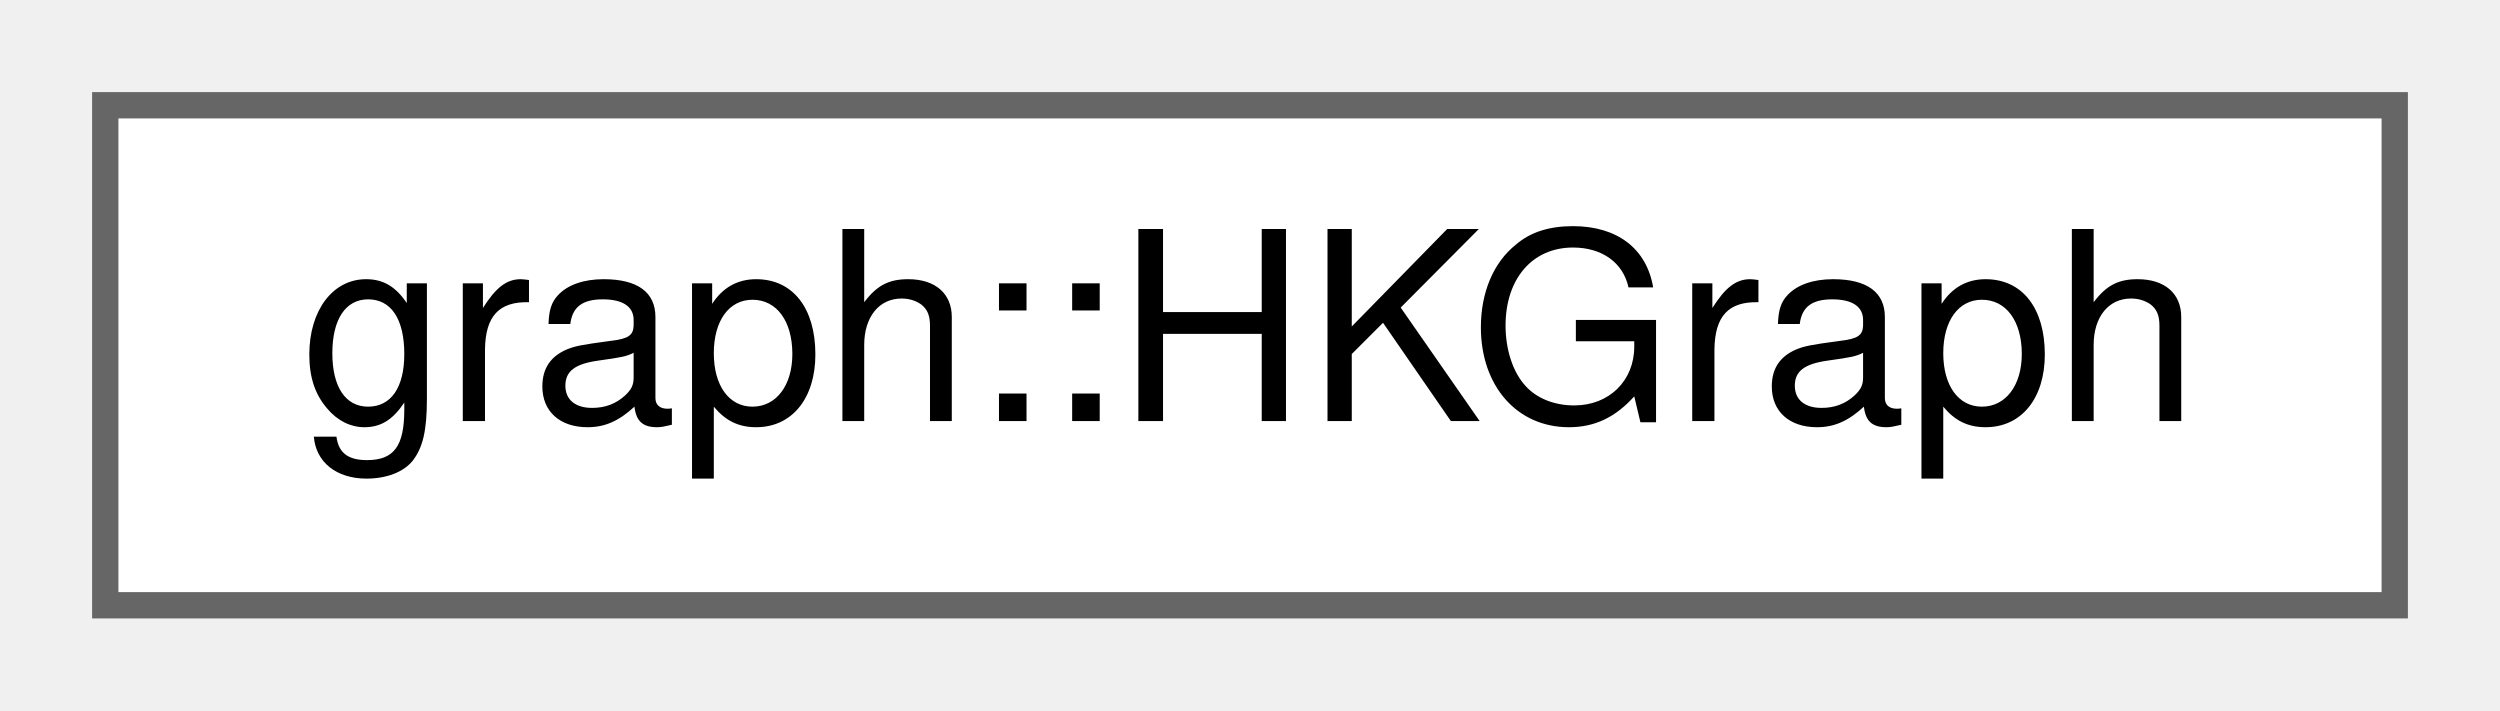
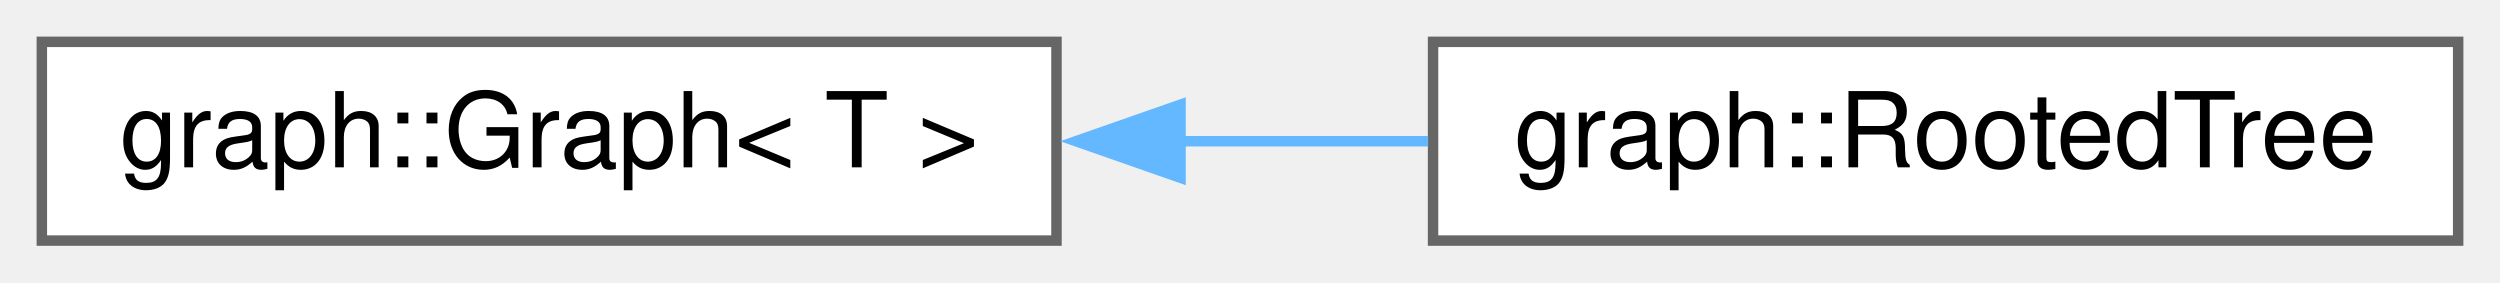
- <svg xmlns="http://www.w3.org/2000/svg" xmlns:xlink="http://www.w3.org/1999/xlink" width="95pt" height="27pt" viewBox="0.00 0.00 95.00 27.00">
+ <svg xmlns="http://www.w3.org/2000/svg" xmlns:xlink="http://www.w3.org/1999/xlink" width="239pt" height="27pt" viewBox="0.00 0.00 239.00 27.00">
  <g id="graph0" class="graph" transform="scale(1 1) rotate(0) translate(4 23)">
    <g id="node1" class="node">
      <g id="a_node1">
-         <a xlink:href="d8/d69/classgraph_1_1_h_k_graph.html" target="_top" xlink:title="Represents Bipartite graph for Hopcroft Karp implementation.">
-           <polygon fill="white" stroke="#666666" points="87,-19 0,-19 0,0 87,0 87,-19" />
-           <text text-anchor="middle" x="43.5" y="-7" font-family="Helvetica,sans-Serif" font-size="10.00">graph::HKGraph</text>
+         <a xlink:href="dc/d61/classgraph_1_1_graph.html" target="_top" xlink:title=" ">
+           <polygon fill="white" stroke="#666666" points="97,-19 0,-19 0,0 97,0 97,-19" />
+           <text text-anchor="middle" x="48.5" y="-7" font-family="Helvetica,sans-Serif" font-size="10.00">graph::Graph&lt; T &gt;</text>
        </a>
      </g>
    </g>
+     <g id="node2" class="node">
+       <g id="a_node2">
+         <a xlink:href="d0/d58/classgraph_1_1_rooted_tree.html" target="_top" xlink:title=" ">
+           <polygon fill="white" stroke="#666666" points="231,-19 133,-19 133,0 231,0 231,-19" />
+           <text text-anchor="middle" x="182" y="-7" font-family="Helvetica,sans-Serif" font-size="10.00">graph::RootedTree</text>
+         </a>
+       </g>
+     </g>
+     <g id="edge1" class="edge">
+       <path fill="none" stroke="#63b8ff" d="M108.82,-9.5C116.75,-9.5 124.81,-9.5 132.53,-9.5" />
+       <polygon fill="#63b8ff" stroke="#63b8ff" points="108.86,-6 98.86,-9.5 108.86,-13 108.86,-6" />
+     </g>
  </g>
</svg>
